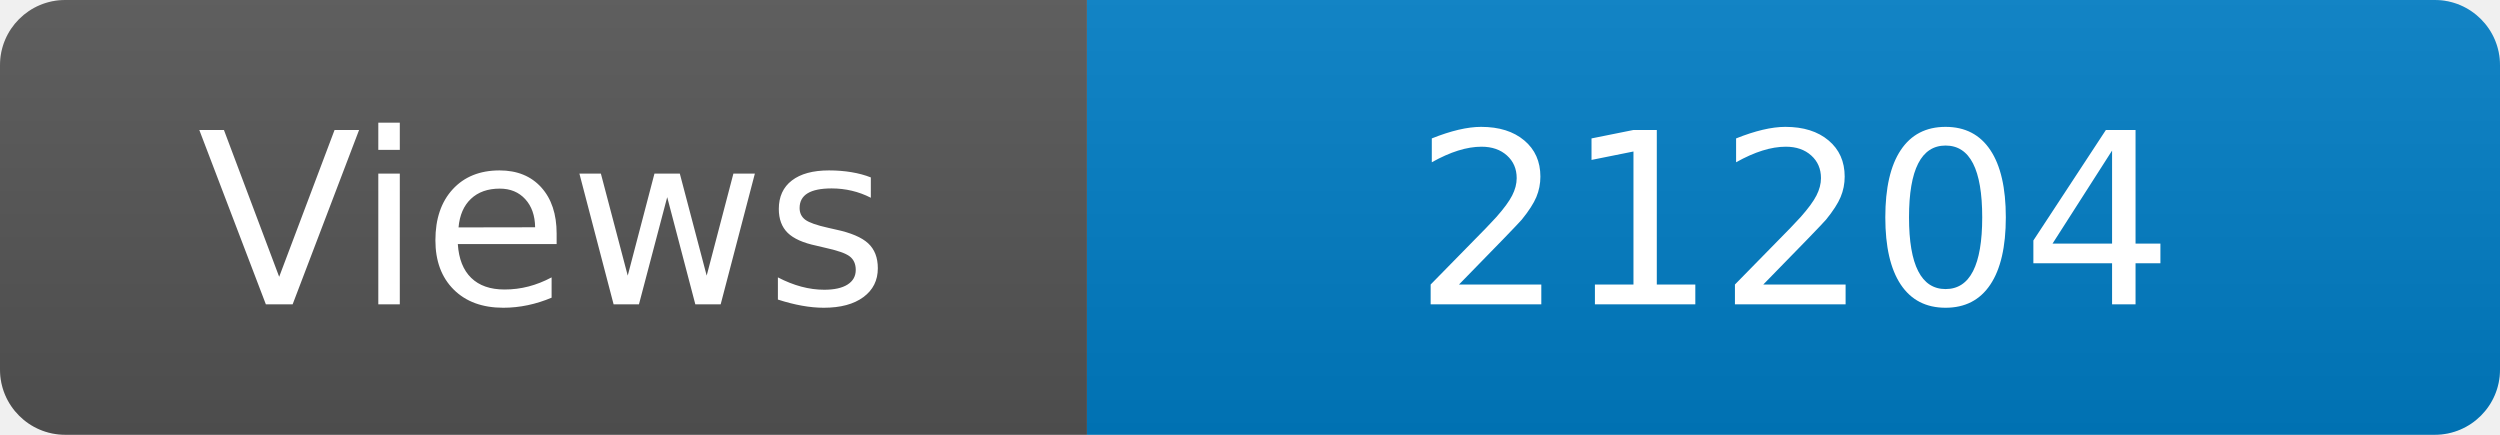
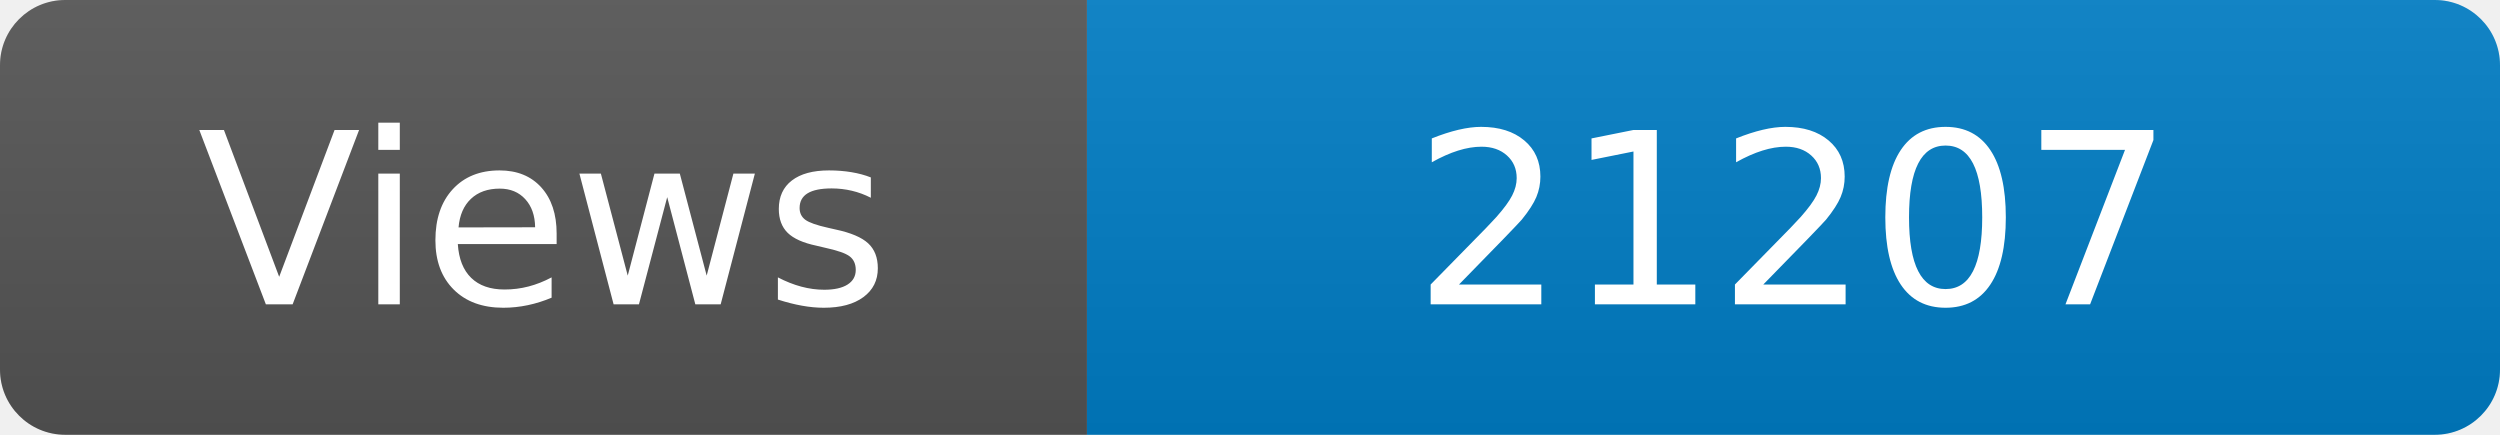
<svg xmlns="http://www.w3.org/2000/svg" width="115" height="20" role="img" aria-label="Maintained?: yes">
  <linearGradient id="s" x2="0" y2="100%">
    <stop offset="0" stop-color="#bbb" stop-opacity=".1" />
    <stop offset="1" stop-opacity=".1" />
  </linearGradient>
  <clipPath id="r">
    <rect width="115" height="20" rx="3" fill="#fff" />
  </clipPath>
  <g clip-path="url(#r)">
    <rect width="50" height="20" fill="#555" />
    <rect x="50" width="160" height="20" fill="#007ec6" />
    <rect width="115" height="20" fill="url(#s)" />
  </g>
  <g fill="#fff" text-anchor="middle" font-family="Verdana,Geneva,DejaVu Sans,sans-serif" font-size="110">
    <text x="250" y="140" transform="scale(.1)" fill="#fff">Views</text>
-     <text x="825" y="140" transform="scale(.1)" fill="#fff">21204</text>
+     <text x="825" y="140" transform="scale(.1)" fill="#fff">21207</text>
  </g>
</svg>
